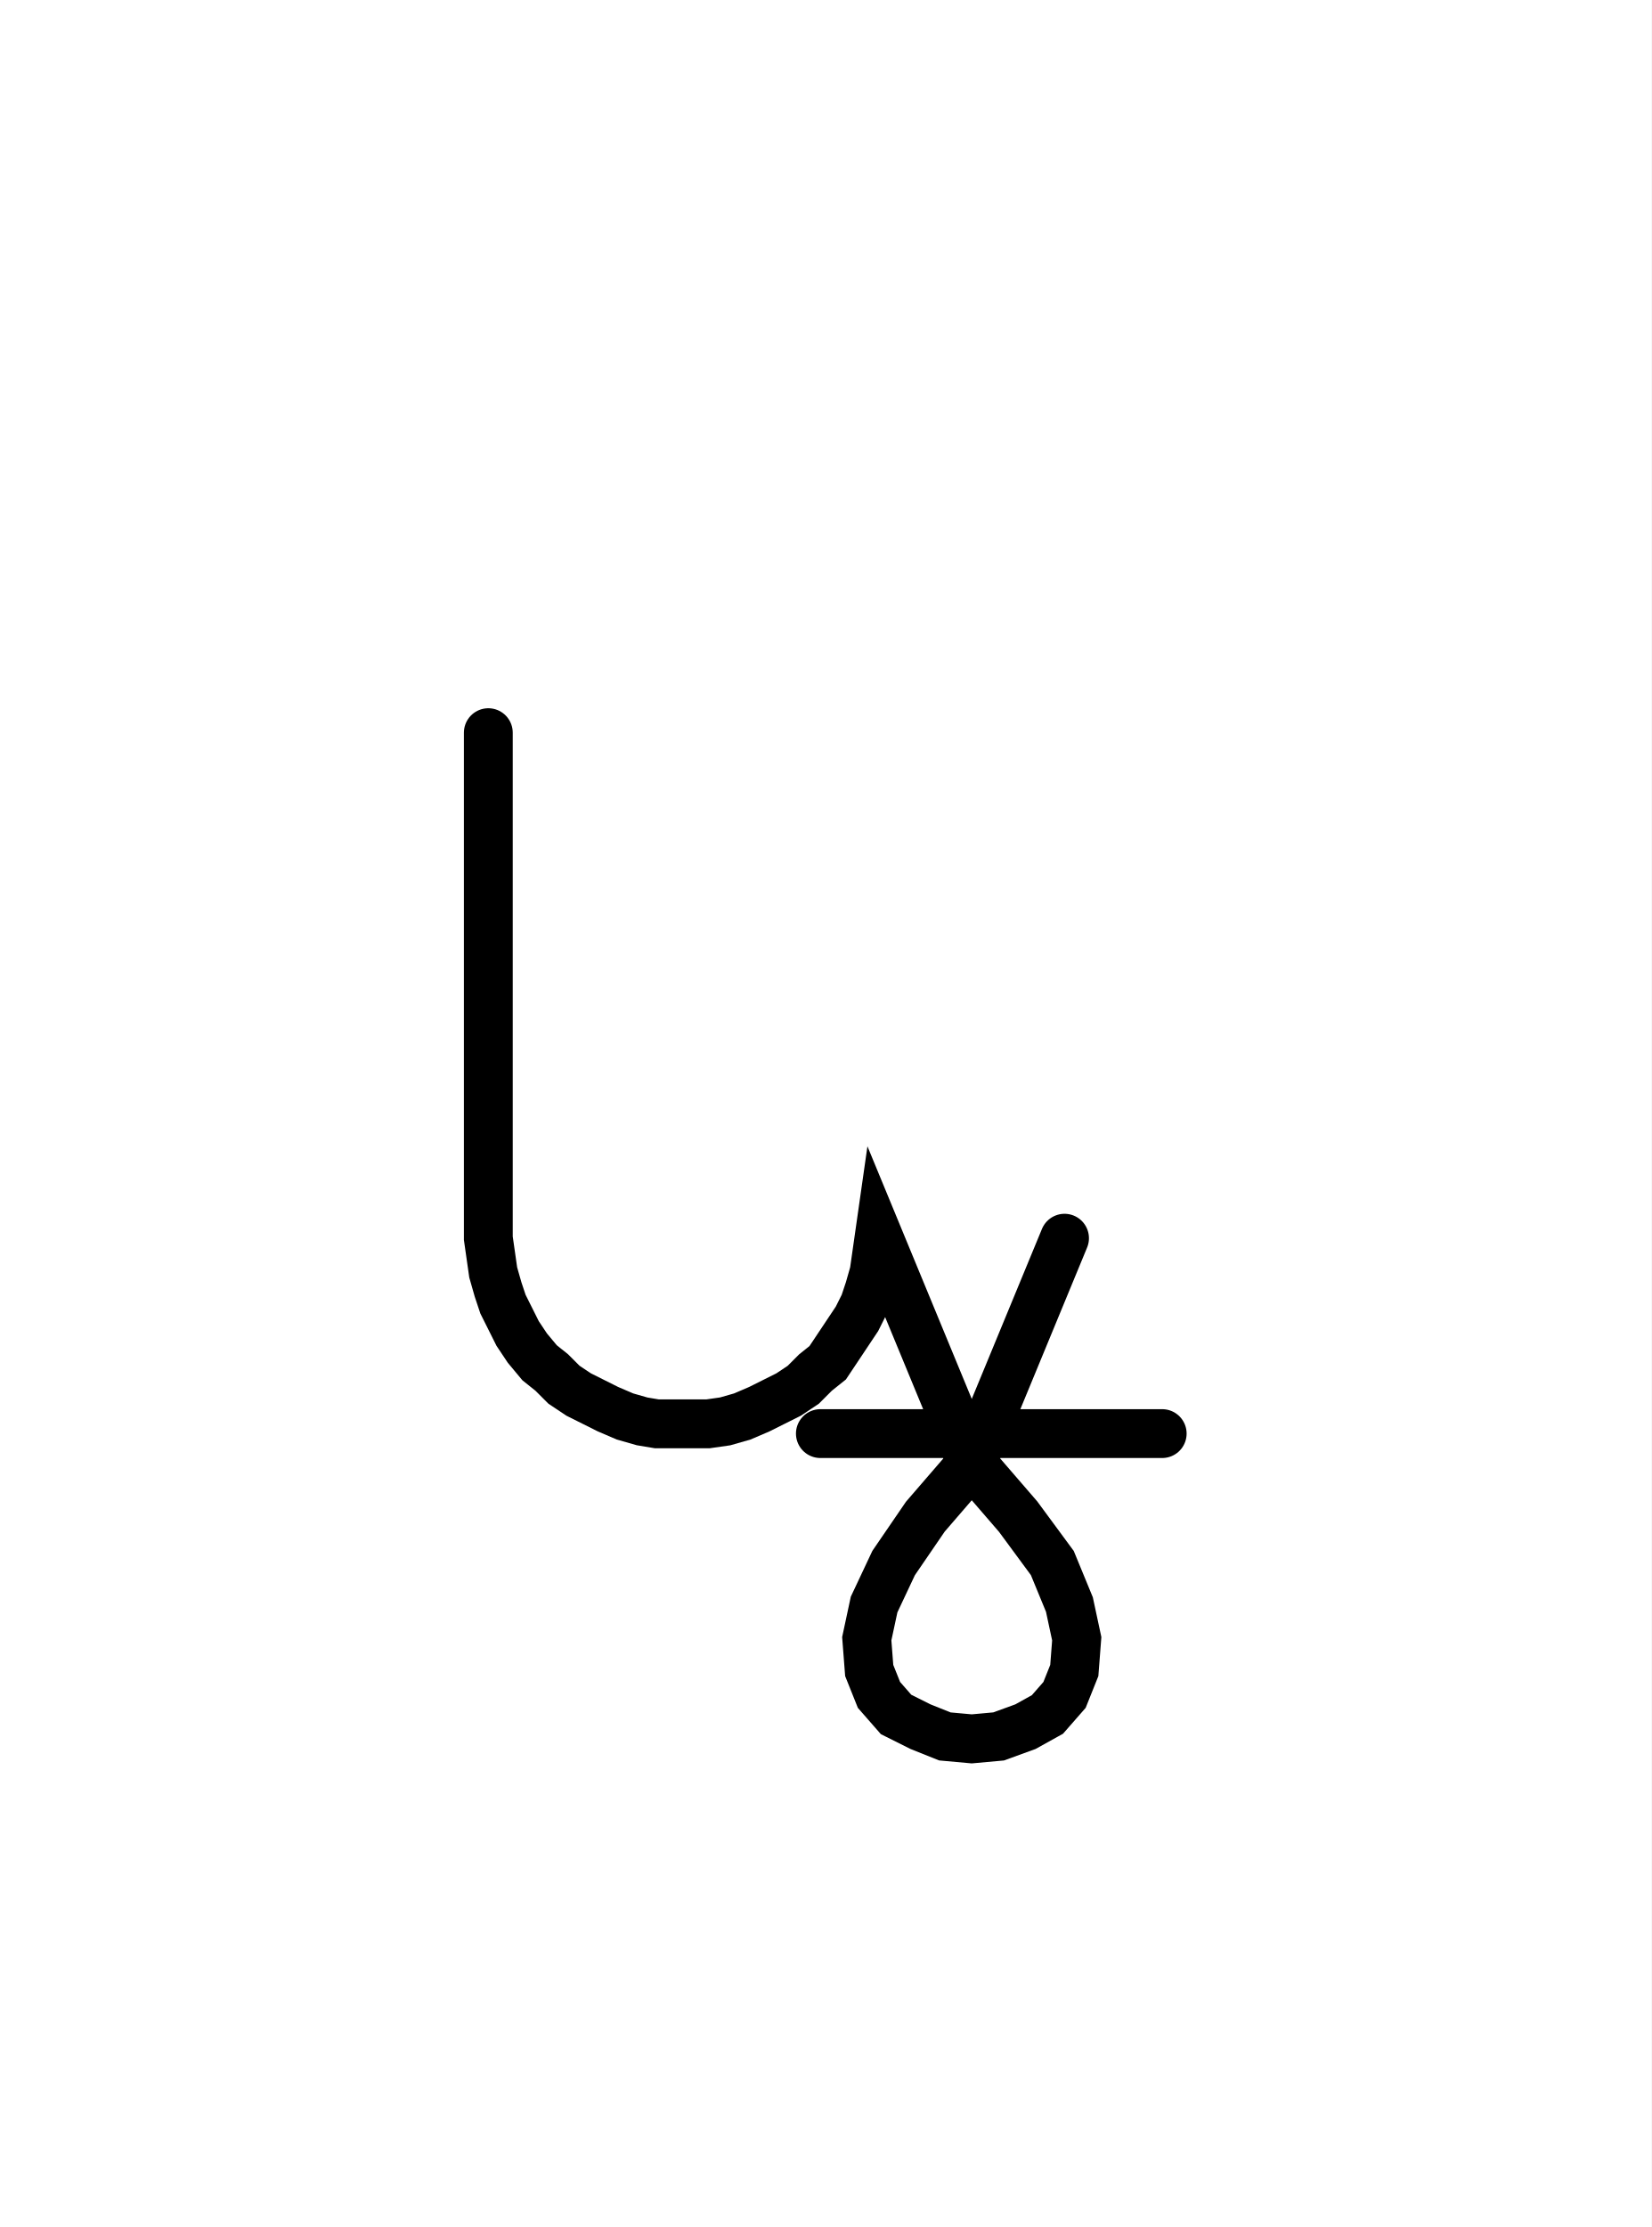
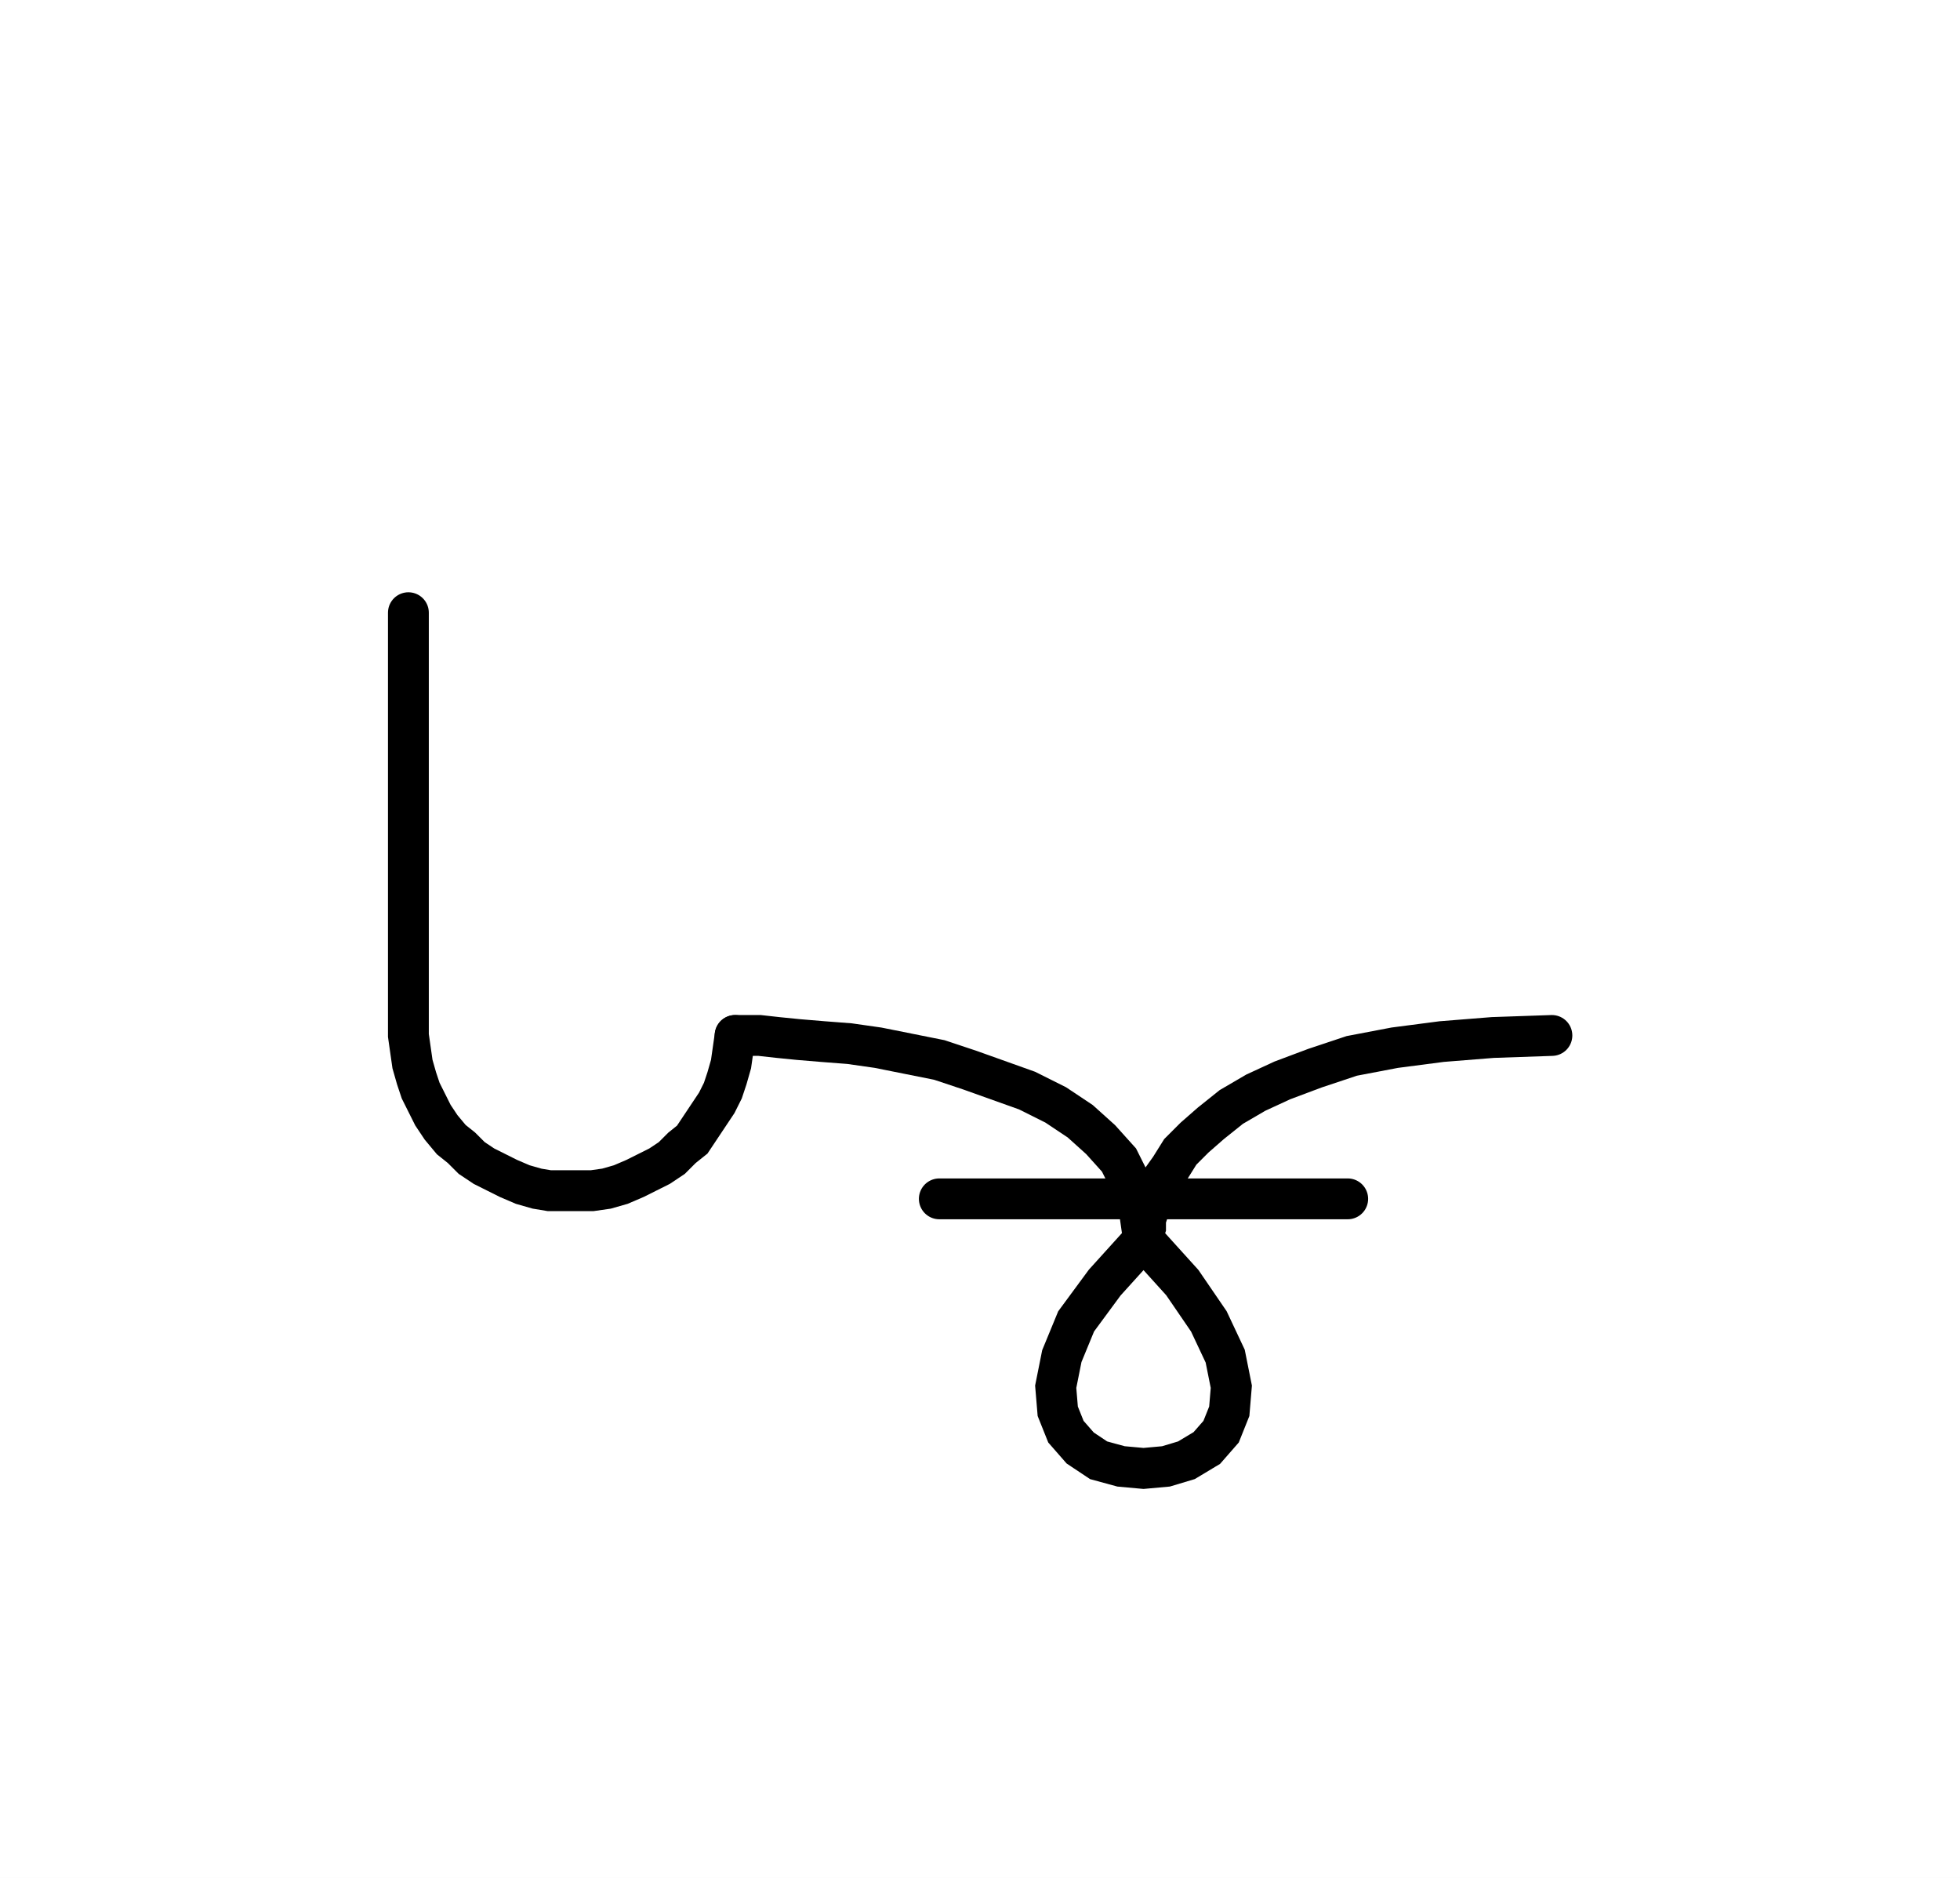
- <svg xmlns="http://www.w3.org/2000/svg" width="67.638" height="91.187" style="fill:none; stroke-linecap:round;">
+ <svg xmlns="http://www.w3.org/2000/svg" width="95.985" height="91.948" style="fill:none; stroke-linecap:round;">
  <rect width="100%" height="100%" fill="#FFFFFF" />
  <path stroke="#000000" stroke-width="2" d="M 75,75" />
-   <path stroke="#000000" stroke-width="2" d="M 20,30 20,50 20,50.7 20.1,51.4 20.2,52.1 20.4,52.8 20.6,53.4 20.9,54 21.2,54.6 21.6,55.2 22.1,55.8 22.6,56.2 23.1,56.7 23.7,57.1 24.3,57.4 24.9,57.7 25.6,58 26.3,58.2 26.9,58.3 27.6,58.3 28.3,58.3 29,58.3 29.7,58.2 30.4,58 31.1,57.7 31.7,57.4 32.3,57.1 32.9,56.7 33.4,56.2 33.9,55.8 34.3,55.2 34.7,54.6 35.1,54 35.4,53.4 35.6,52.8 35.8,52.1 35.9,51.4 36,50.7 39.8,59.9" />
-   <path stroke="#000000" stroke-width="2" d="M 39.8,59.9 41.7,62.1 43.1,64 43.8,65.7 44.1,67.1 44,68.4 43.6,69.4 42.9,70.2 42,70.7 40.9,71.1 39.8,71.2 38.7,71.1 37.7,70.7 36.7,70.2 36,69.4 35.6,68.4 35.5,67.1 35.8,65.7 36.6,64 37.9,62.1 39.8,59.9 43.6,50.7" />
-   <path stroke="#000000" stroke-width="2" d="M 43.6,58.7" />
-   <path stroke="#000000" stroke-width="2" d="M 33.6,58.7 47.6,58.7" />
+   <path stroke="#000000" stroke-width="2" d="M 20,30 20,50 20,50.7 20.1,51.4 20.2,52.1 20.4,52.8 20.6,53.4 20.9,54 21.2,54.6 21.6,55.2 22.1,55.8 22.6,56.2 23.1,56.7 23.7,57.1 24.3,57.4 24.9,57.7 25.6,58 26.3,58.2 26.9,58.3 27.6,58.3 28.3,58.3 29,58.3 29.7,58.2 30.4,58 31.1,57.7 31.7,57.4 32.3,57.1 32.9,56.7 33.4,56.2 33.9,55.8 34.3,55.2 34.7,54.6 35.1,54 35.4,53.4 35.6,52.8 35.8,52.1 35.9,51.4 36,50.7" />
+   <path stroke="#000000" stroke-width="2" d="M 36,50.7 36.1,50.7 36.5,50.7 37.2,50.7 38.1,50.8 39.1,50.9 40.3,51 41.6,51.1 43,51.3 44.5,51.6 46,51.9 47.5,52.4 48.9,52.9 50.3,53.4 51.7,54.1 52.9,54.9 53.9,55.8 54.8,56.8 55.4,58 55.8,59.3 56,60.7" />
+   <path stroke="#000000" stroke-width="2" d="M 56,60.7 57.9,62.8 59.2,64.7 60,66.4 60.3,67.9 60.2,69.1 59.8,70.1 59.1,70.9 58.1,71.5 57.1,71.8 56,71.9 54.9,71.8 53.8,71.5 52.9,70.9 52.2,70.1 51.8,69.1 51.7,67.9 52,66.4 52.7,64.7 54.1,62.8 56,60.7" />
+   <path stroke="#000000" stroke-width="2" d="M 56,60.7 56,60.6 56,60.4 56.1,60.1 56.1,59.7 56.3,59.1 56.5,58.5 56.8,57.9 57.3,57.2 57.8,56.4 58.5,55.7 59.3,55 60.3,54.2 61.5,53.5 62.8,52.9 64.4,52.3 66.2,51.7 68.3,51.3 70.6,51 73.1,50.8 76,50.7" />
+   <path stroke="#000000" stroke-width="2" d="M 76,58.7" />
+   <path stroke="#000000" stroke-width="2" d="M 46,58.7 66,58.7" />
</svg>
